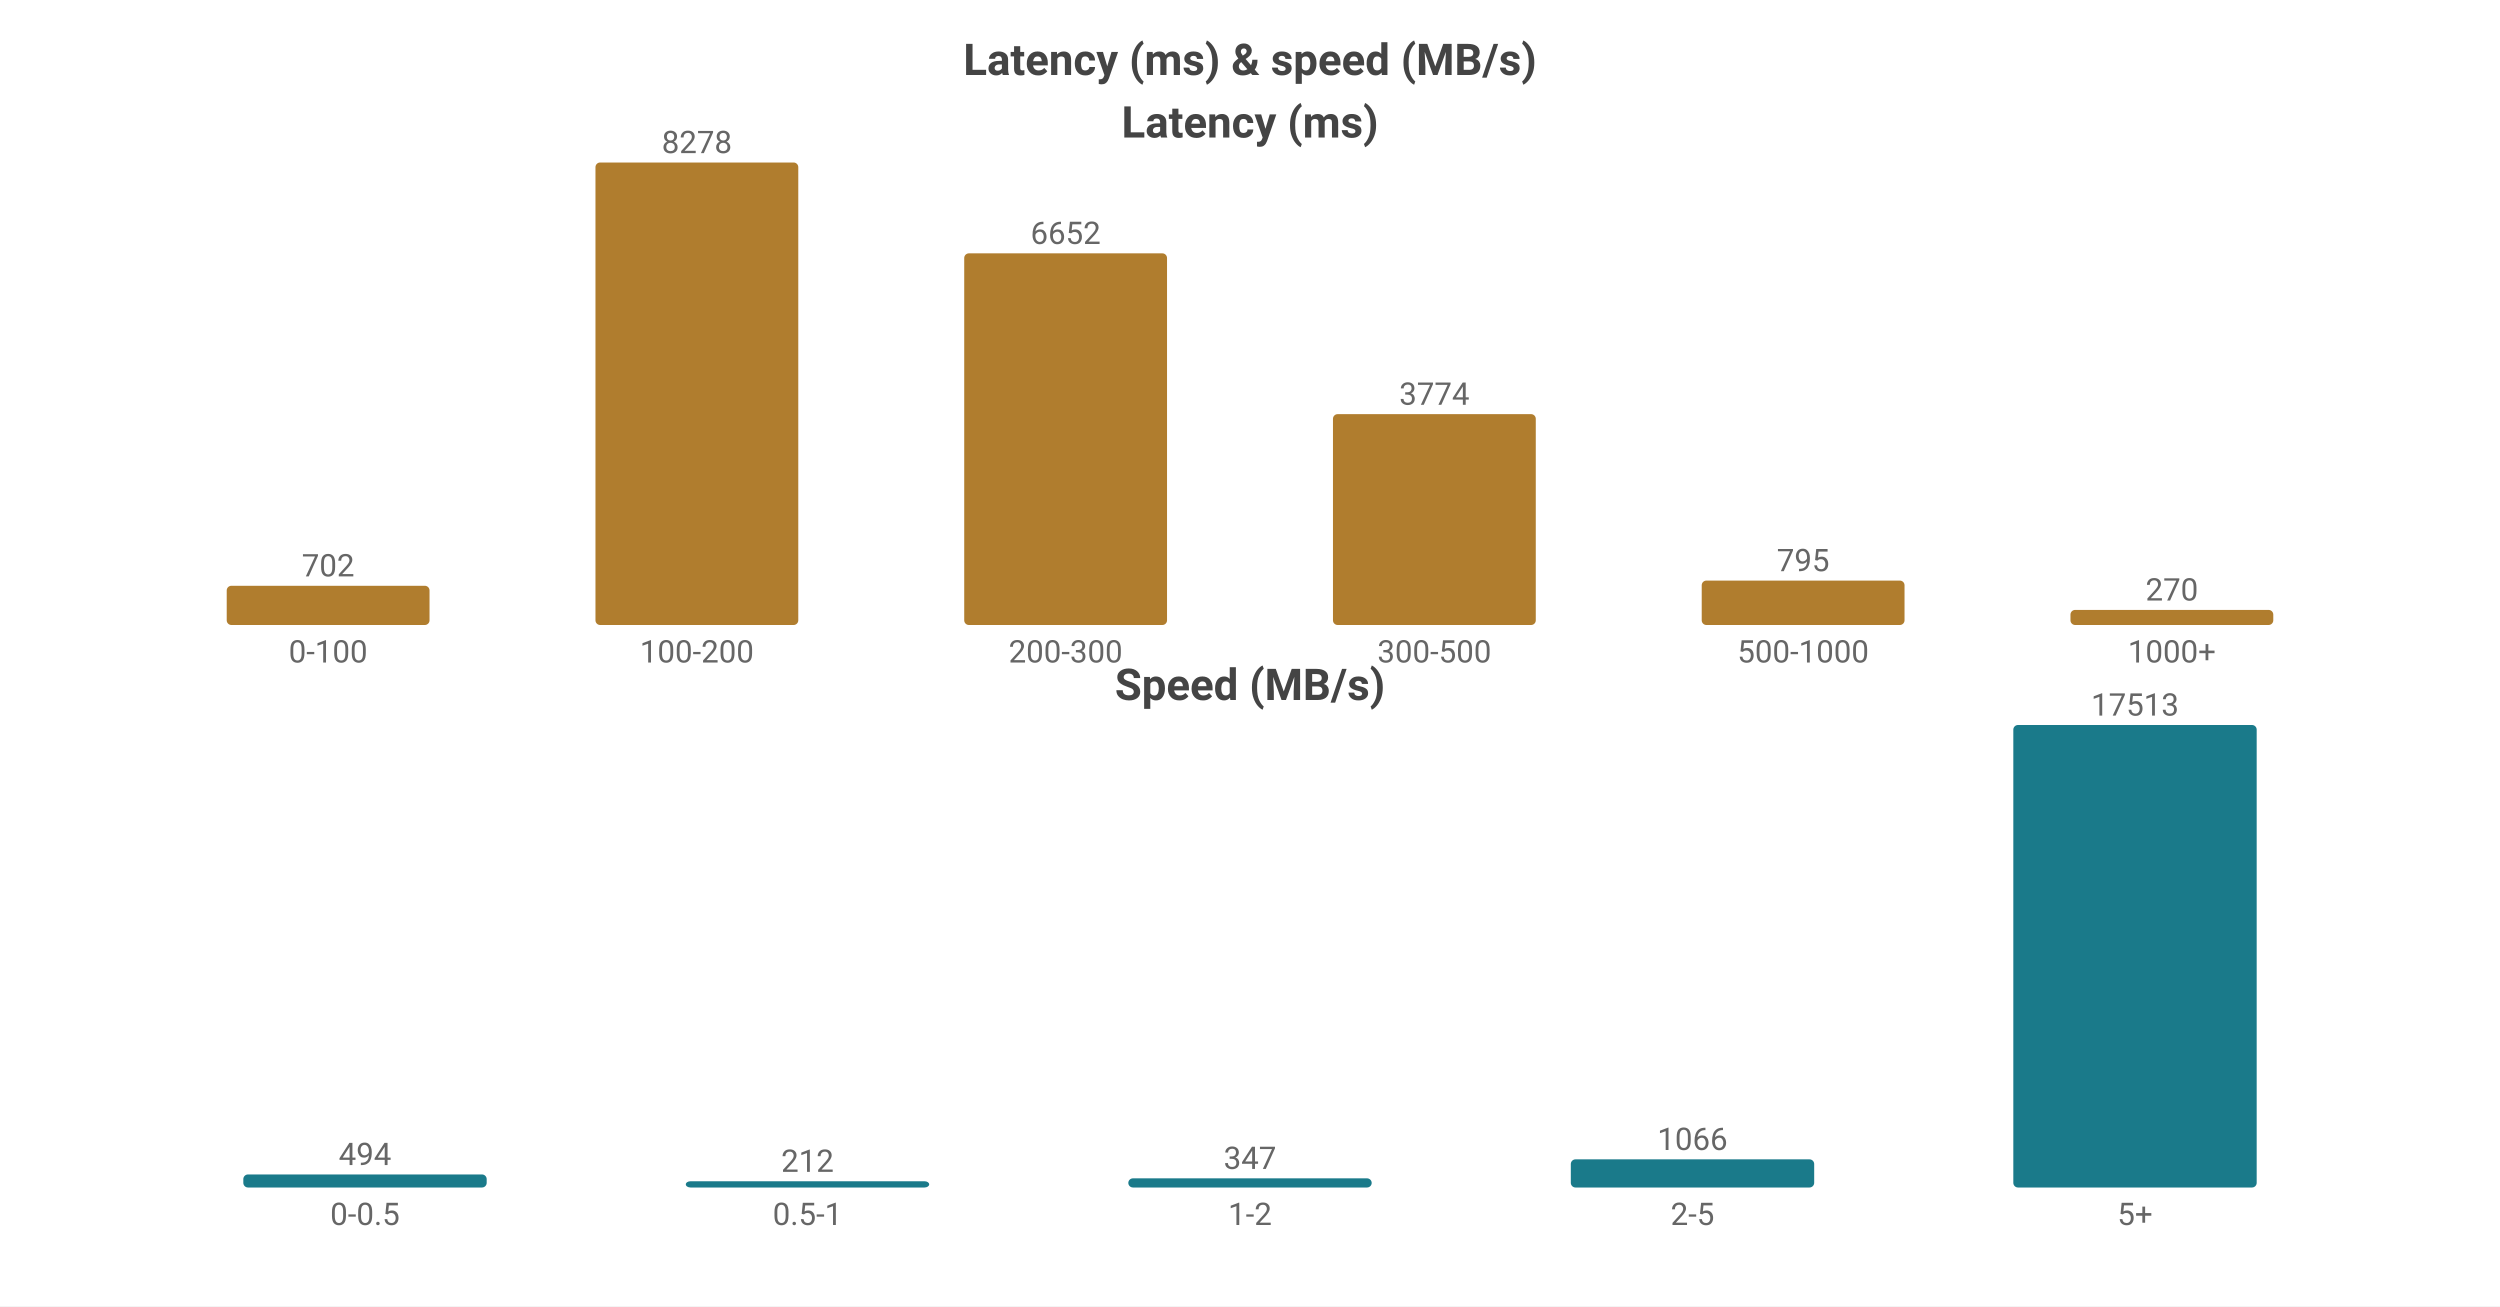
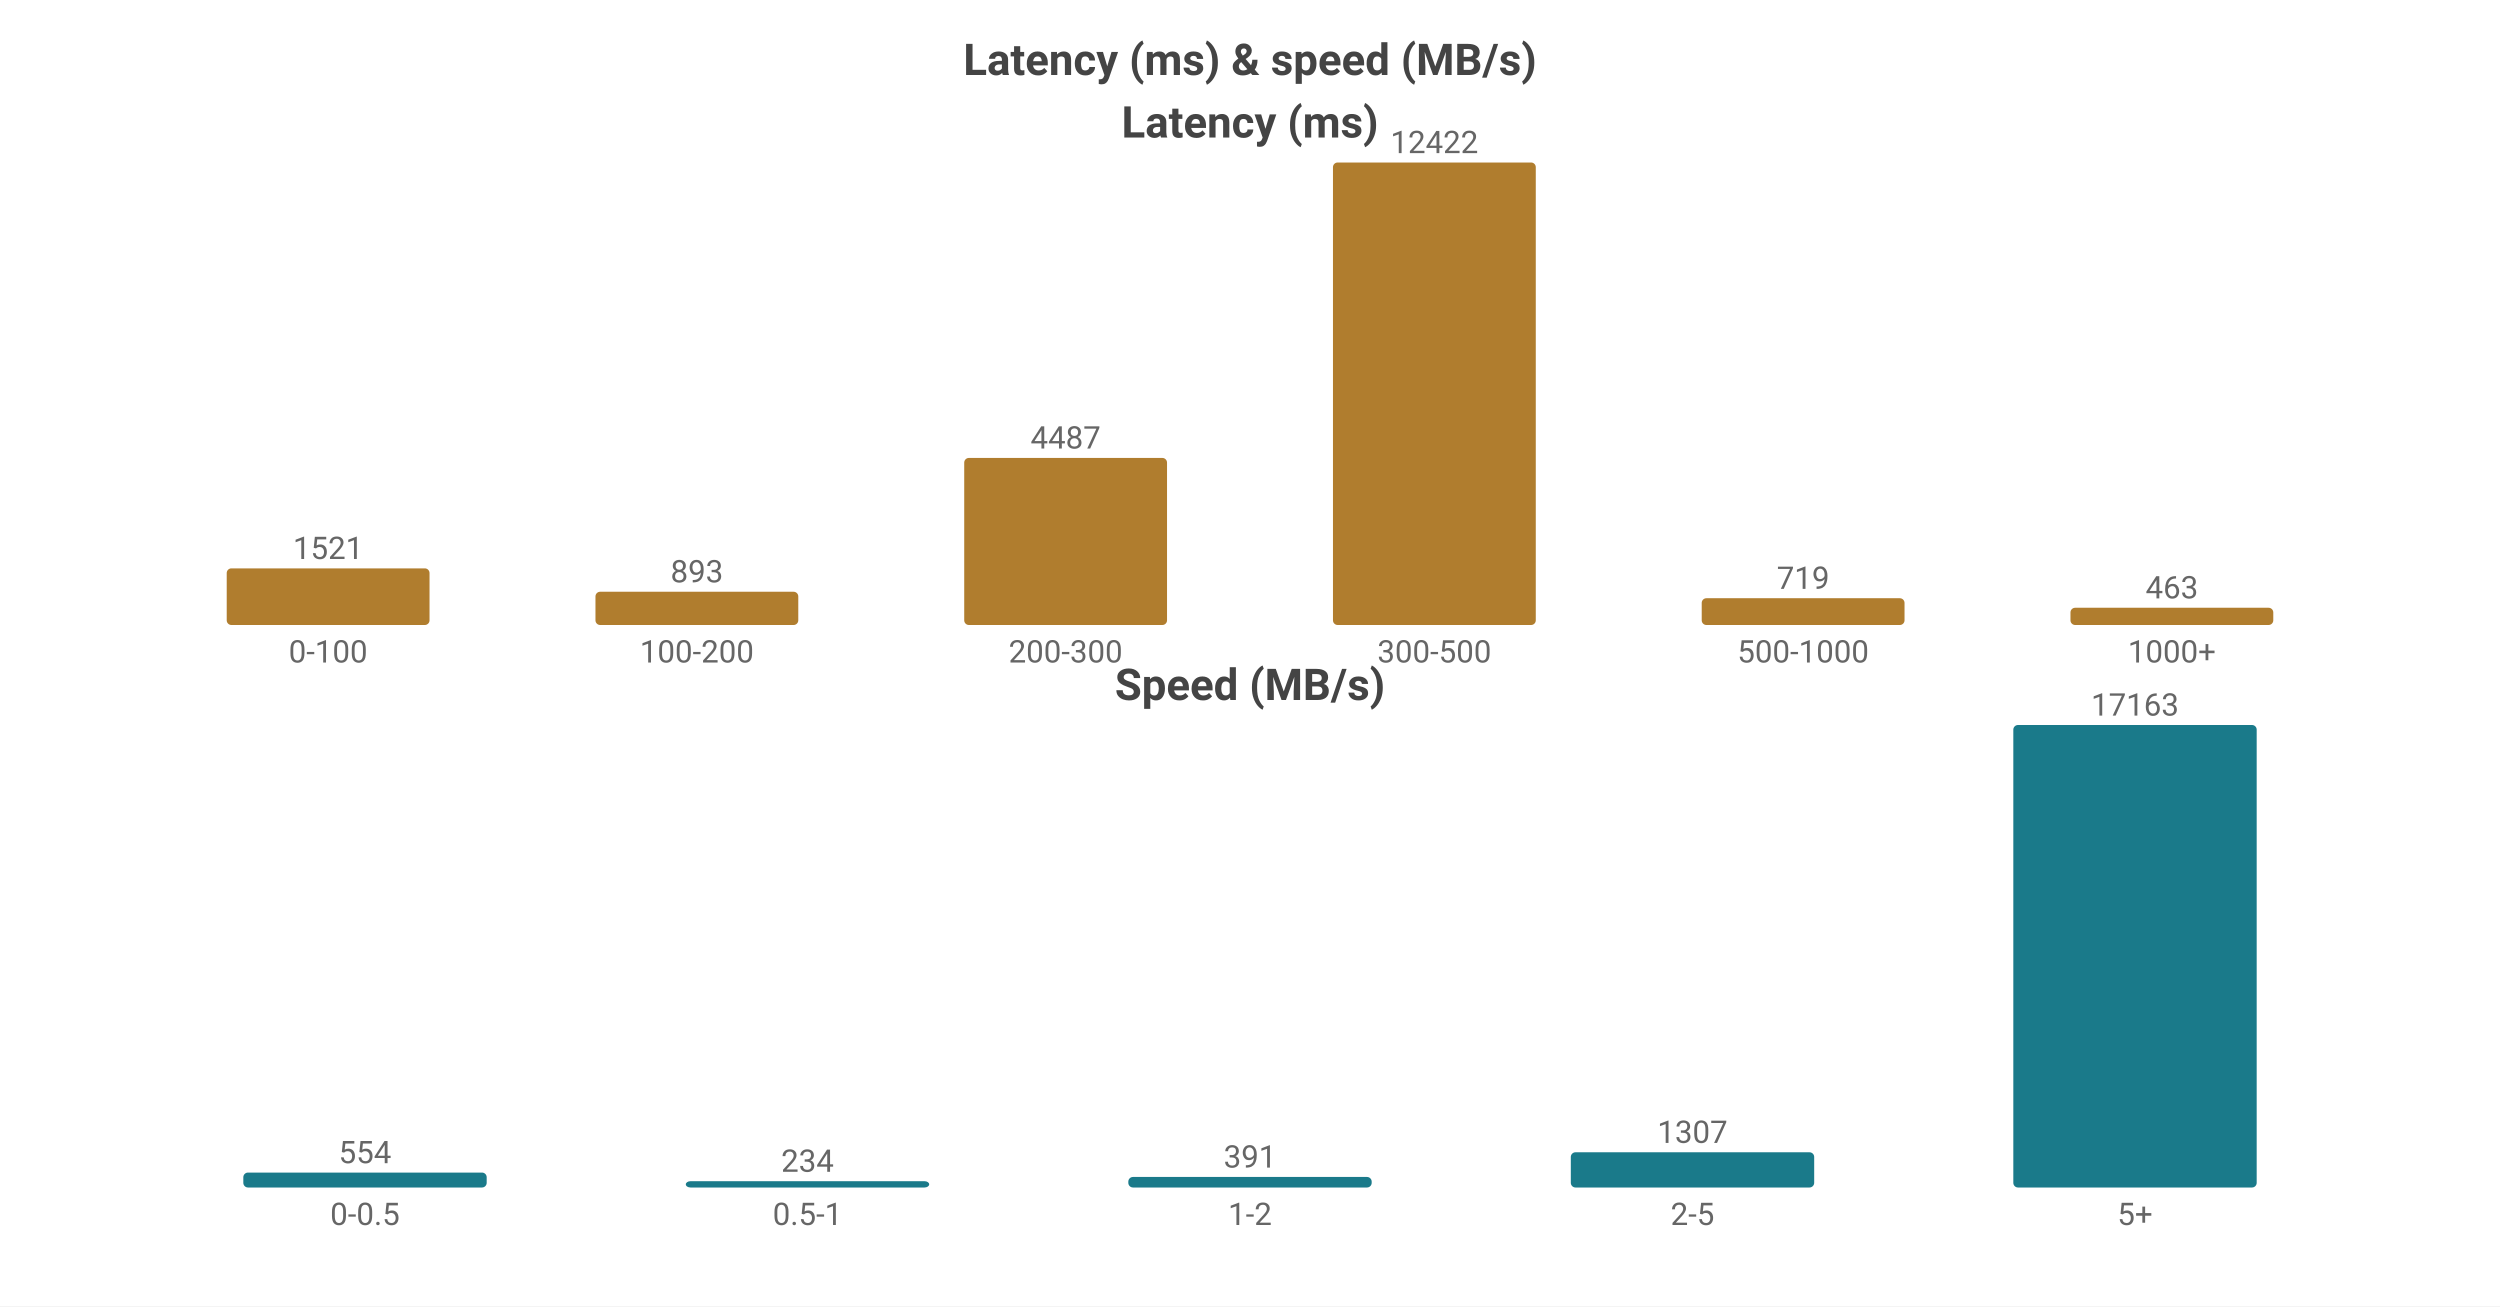
<svg xmlns="http://www.w3.org/2000/svg" width="800" height="418" viewBox="0 0 800 418">
  <rect width="800" height="418" fill="#ffffff" />
  <style>text{font-family:system-ui,-apple-system,'Segoe UI',Roboto,'PingFang SC','Microsoft YaHei','Noto Sans CJK SC',sans-serif}.g{stroke:#e8e8e8;stroke-width:1}.a{stroke:#999;stroke-width:1}.t{font-size:10px;fill:#666}.m{font-size:10px;text-anchor:middle;fill:#666}.e{font-size:10px;text-anchor:end;fill:#666}.l{font-size:11px;fill:#333}.tt{font-size:14px;font-weight:600;text-anchor:middle;fill:#444}.em{font-size:13px;text-anchor:middle;fill:#999}</style>
  <text class="tt" x="400.0" y="24">Latency (ms) &amp; speed (MB/s)</text>
  <text class="tt" x="400.0" y="44">Latency (ms)</text>
-   <rect x="72.55" y="187.449" width="64.9" height="12.551" fill="#b07d2e" rx="1.5" />
-   <text class="m" x="105.0" y="184.449">702</text>
+   <rect x="72.55" y="181.878" width="64.9" height="18.122" fill="#b07d2e" rx="1.5" />
+   <text class="m" x="105.0" y="178.878">1521</text>
  <text class="m" x="105.0" y="212">0-100</text>
-   <rect x="190.55" y="52.0" width="64.9" height="148.0" fill="#b07d2e" rx="1.5" />
-   <text class="m" x="223.0" y="49.0">8278</text>
+   <rect x="190.55" y="189.36" width="64.9" height="10.64" fill="#b07d2e" rx="1.5" />
+   <text class="m" x="223.0" y="186.36">893</text>
  <text class="m" x="223.0" y="212">100-200</text>
-   <rect x="308.55" y="81.071" width="64.9" height="118.929" fill="#b07d2e" rx="1.5" />
-   <text class="m" x="341.0" y="78.071">6652</text>
+   <rect x="308.55" y="146.54" width="64.9" height="53.46" fill="#b07d2e" rx="1.5" />
+   <text class="m" x="341.0" y="143.54">4487</text>
  <text class="m" x="341.0" y="212">200-300</text>
-   <rect x="426.55" y="132.526" width="64.9" height="67.474" fill="#b07d2e" rx="1.5" />
-   <text class="m" x="459.0" y="129.526">3774</text>
+   <rect x="426.55" y="52.0" width="64.9" height="148.0" fill="#b07d2e" rx="1.5" />
+   <text class="m" x="459.0" y="49.0">12422</text>
  <text class="m" x="459.0" y="212">300-500</text>
-   <rect x="544.55" y="185.786" width="64.9" height="14.214" fill="#b07d2e" rx="1.5" />
-   <text class="m" x="577.0" y="182.786">795</text>
+   <rect x="544.55" y="191.434" width="64.9" height="8.566" fill="#b07d2e" rx="1.5" />
+   <text class="m" x="577.0" y="188.434">719</text>
  <text class="m" x="577.0" y="212">500-1000</text>
-   <rect x="662.55" y="195.173" width="64.9" height="4.827" fill="#b07d2e" rx="1.5" />
-   <text class="m" x="695.0" y="192.173">270</text>
+   <rect x="662.55" y="194.484" width="64.9" height="5.516" fill="#b07d2e" rx="1.5" />
+   <text class="m" x="695.0" y="191.484">463</text>
  <text class="m" x="695.0" y="212">1000+</text>
  <text class="tt" x="400.0" y="224">Speed (MB/s)</text>
-   <rect x="77.86" y="375.825" width="77.88" height="4.175" fill="#1a7a8a" rx="1.5" />
-   <text class="m" x="116.8" y="372.825">494</text>
+   <rect x="77.86" y="375.223" width="77.88" height="4.777" fill="#1a7a8a" rx="1.5" />
+   <text class="m" x="116.8" y="372.223">554</text>
  <text class="m" x="116.8" y="392">0-0.5</text>
-   <rect x="219.46" y="378" width="77.88" height="2" fill="#1a7a8a" rx="1.5" />
-   <text class="m" x="258.4" y="375">212</text>
+   <rect x="219.46" y="377.982" width="77.88" height="2.018" fill="#1a7a8a" rx="1.5" />
+   <text class="m" x="258.4" y="374.982">234</text>
  <text class="m" x="258.4" y="392">0.5-1</text>
-   <rect x="361.06" y="377.068" width="77.88" height="2.932" fill="#1a7a8a" rx="1.5" />
-   <text class="m" x="400.0" y="374.068">347</text>
+   <rect x="361.06" y="376.628" width="77.88" height="3.372" fill="#1a7a8a" rx="1.5" />
+   <text class="m" x="400.0" y="373.628">391</text>
  <text class="m" x="400.0" y="392">1-2</text>
-   <rect x="502.66" y="370.991" width="77.88" height="9.009" fill="#1a7a8a" rx="1.5" />
-   <text class="m" x="541.6" y="367.991">1066</text>
+   <rect x="502.66" y="368.729" width="77.88" height="11.271" fill="#1a7a8a" rx="1.5" />
+   <text class="m" x="541.6" y="365.729">1307</text>
  <text class="m" x="541.6" y="392">2-5</text>
  <rect x="644.26" y="232.0" width="77.88" height="148.0" fill="#1a7a8a" rx="1.5" />
-   <text class="m" x="683.2" y="229.0">17513</text>
+   <text class="m" x="683.2" y="229.0">17163</text>
  <text class="m" x="683.2" y="392">5+</text>
</svg>
